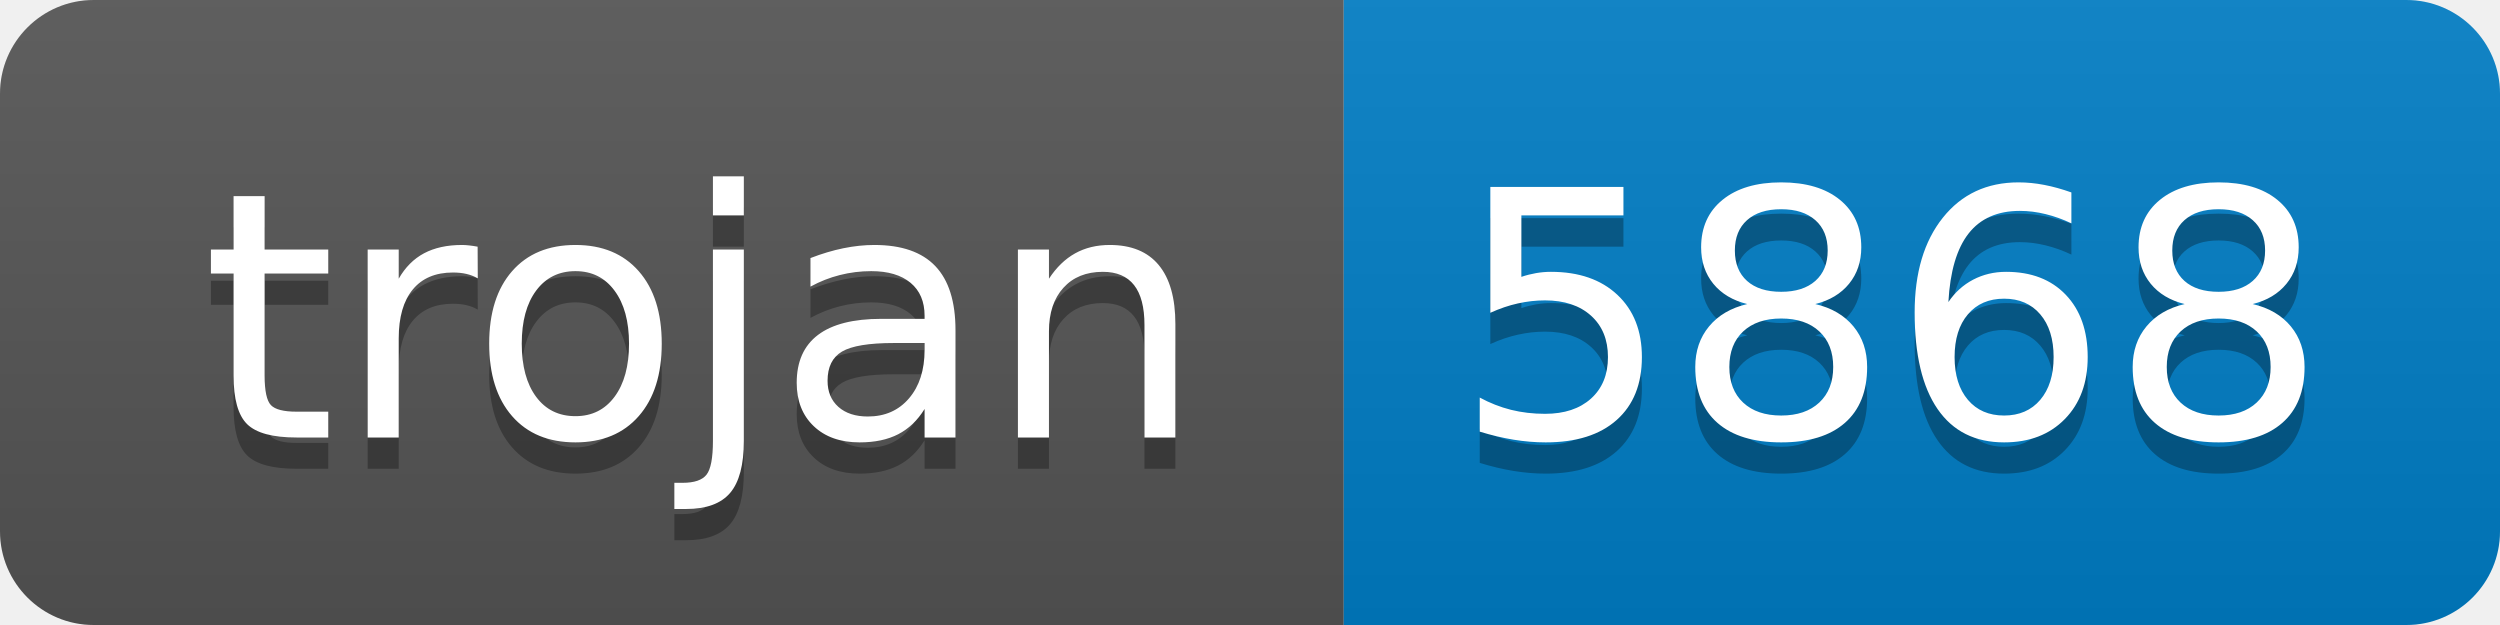
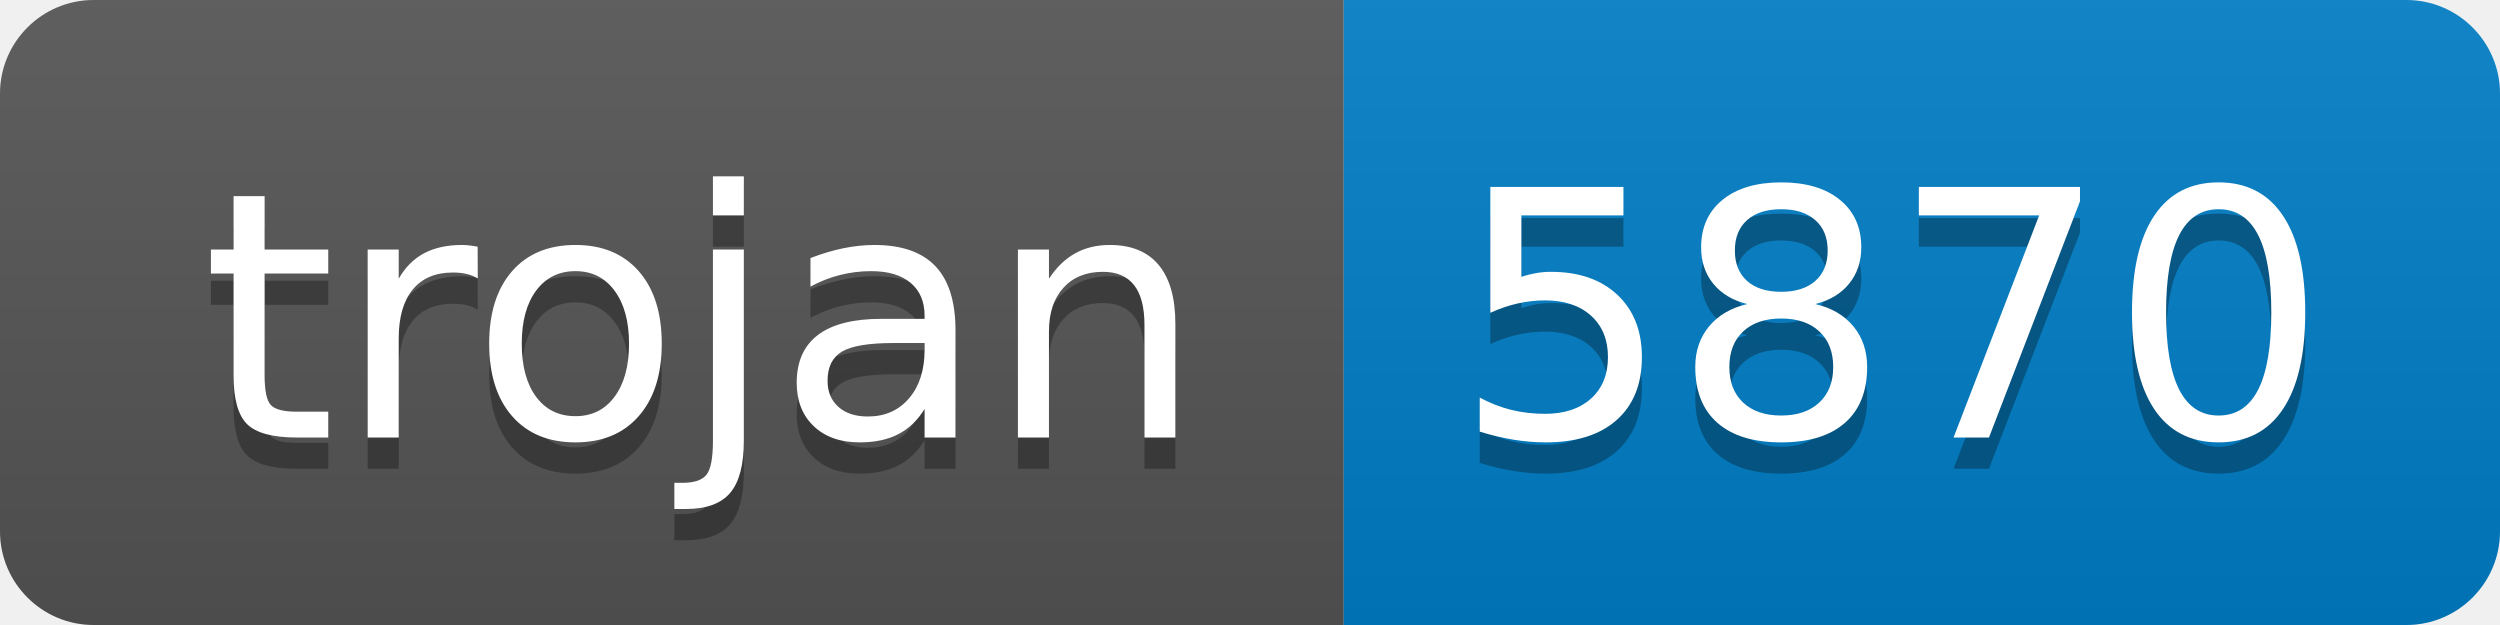
- <svg xmlns="http://www.w3.org/2000/svg" width="80" height="20" role="img" aria-label="trojan: 5868">
+ <svg xmlns="http://www.w3.org/2000/svg" width="80" height="20" role="img" aria-label="trojan: 5870">
  <linearGradient id="s" x2="0" y2="100%">
    <stop offset="0" stop-color="#bbb" stop-opacity=".1" />
    <stop offset="1" stop-opacity=".1" />
  </linearGradient>
  <clipPath id="r">
    <rect width="80" height="20" rx="3" fill="#fff" />
  </clipPath>
  <g clip-path="url(#r)">
    <rect width="43" height="20" fill="#555" />
    <rect x="43" width="37" height="20" fill="#007ec6" />
    <rect width="80" height="20" fill="url(#s)" />
  </g>
  <g fill="#fff" text-anchor="middle" font-family="Verdana,Geneva,DejaVu Sans,sans-serif" text-rendering="geometricPrecision" font-size="110">
    <text aria-hidden="true" x="225" y="150" fill="#010101" fill-opacity=".3" transform="scale(.1)" textLength="330">trojan</text>
    <text x="225" y="140" transform="scale(.1)" fill="#fff" textLength="330">trojan</text>
-     <text aria-hidden="true" x="605" y="150" fill="#010101" fill-opacity=".3" transform="scale(.1)" textLength="270">5868</text>
-     <text x="605" y="140" transform="scale(.1)" fill="#fff" textLength="270">5868</text>
+     <text aria-hidden="true" x="605" y="150" fill="#010101" fill-opacity=".3" transform="scale(.1)" textLength="270">5870</text>
+     <text x="605" y="140" transform="scale(.1)" fill="#fff" textLength="270">5870</text>
  </g>
</svg>
